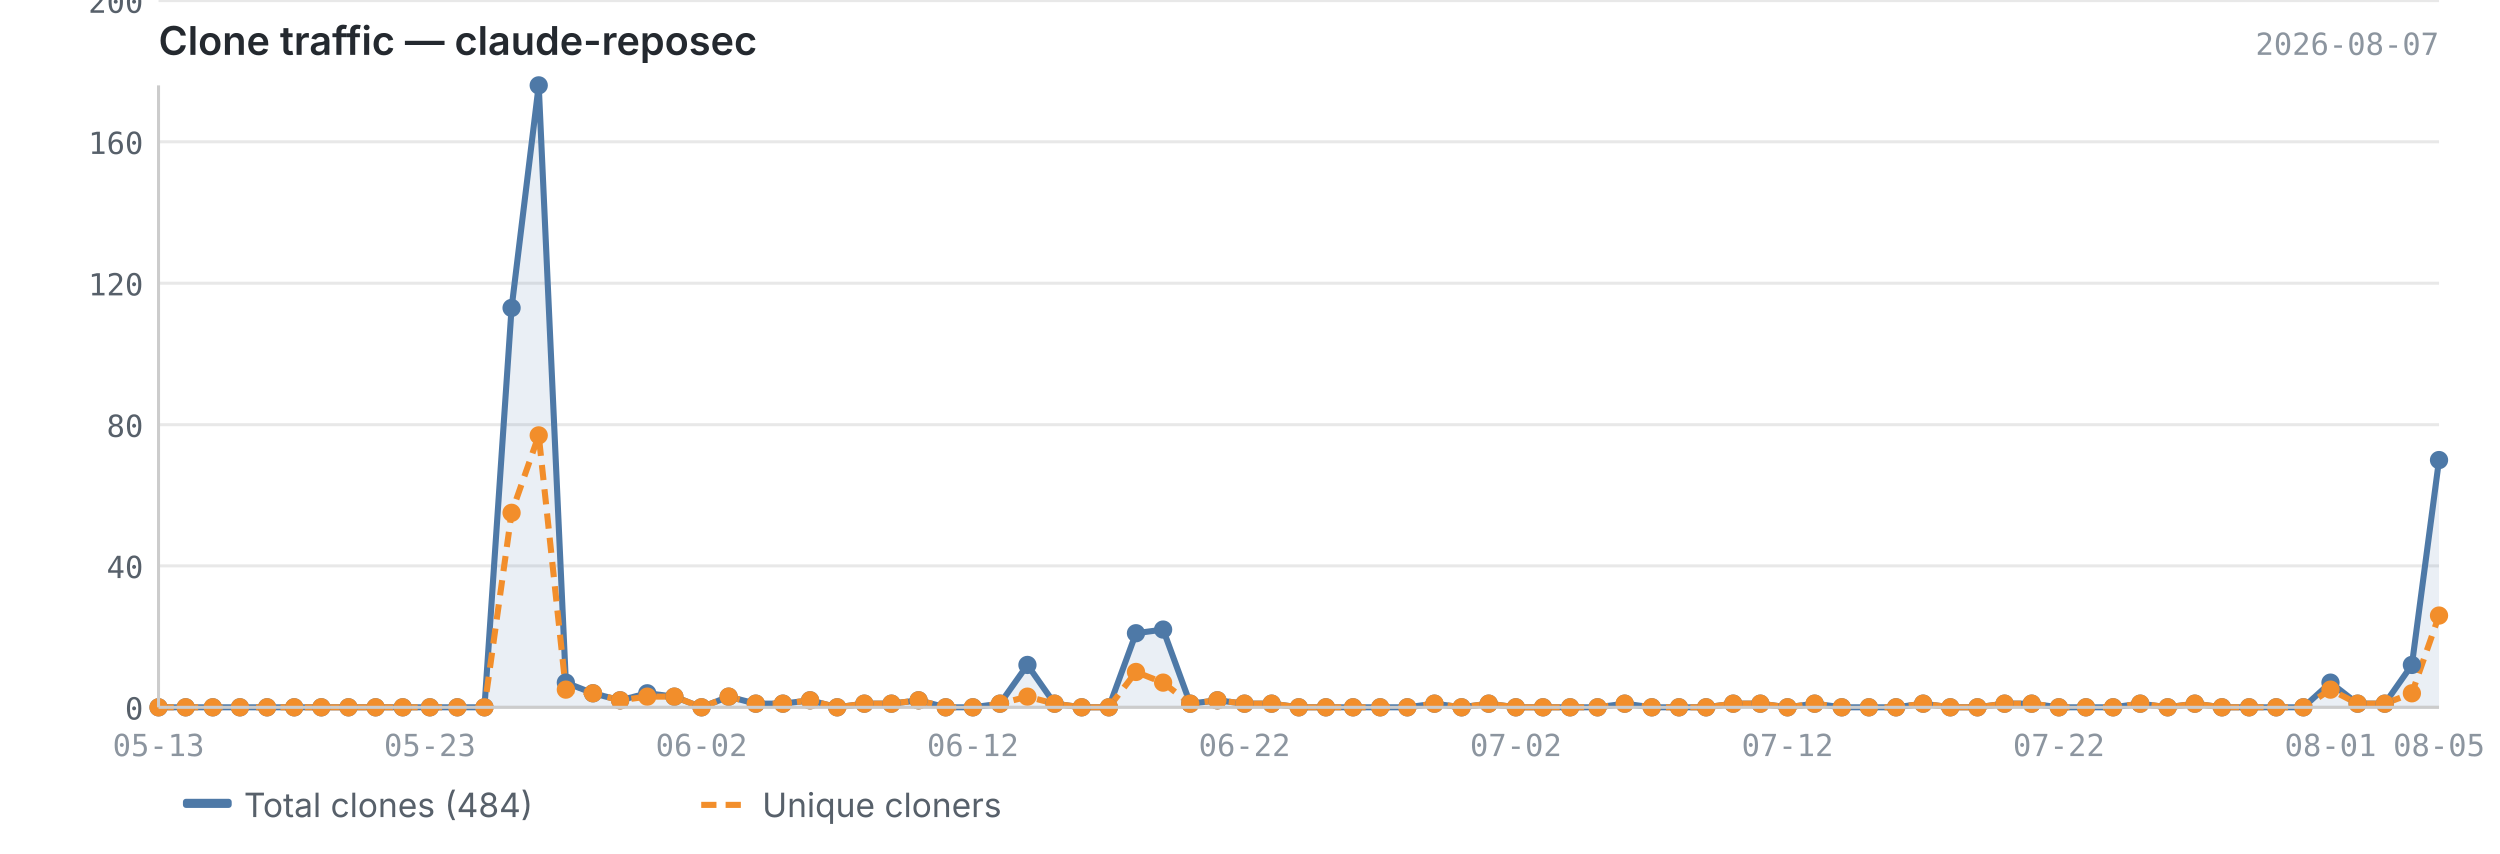
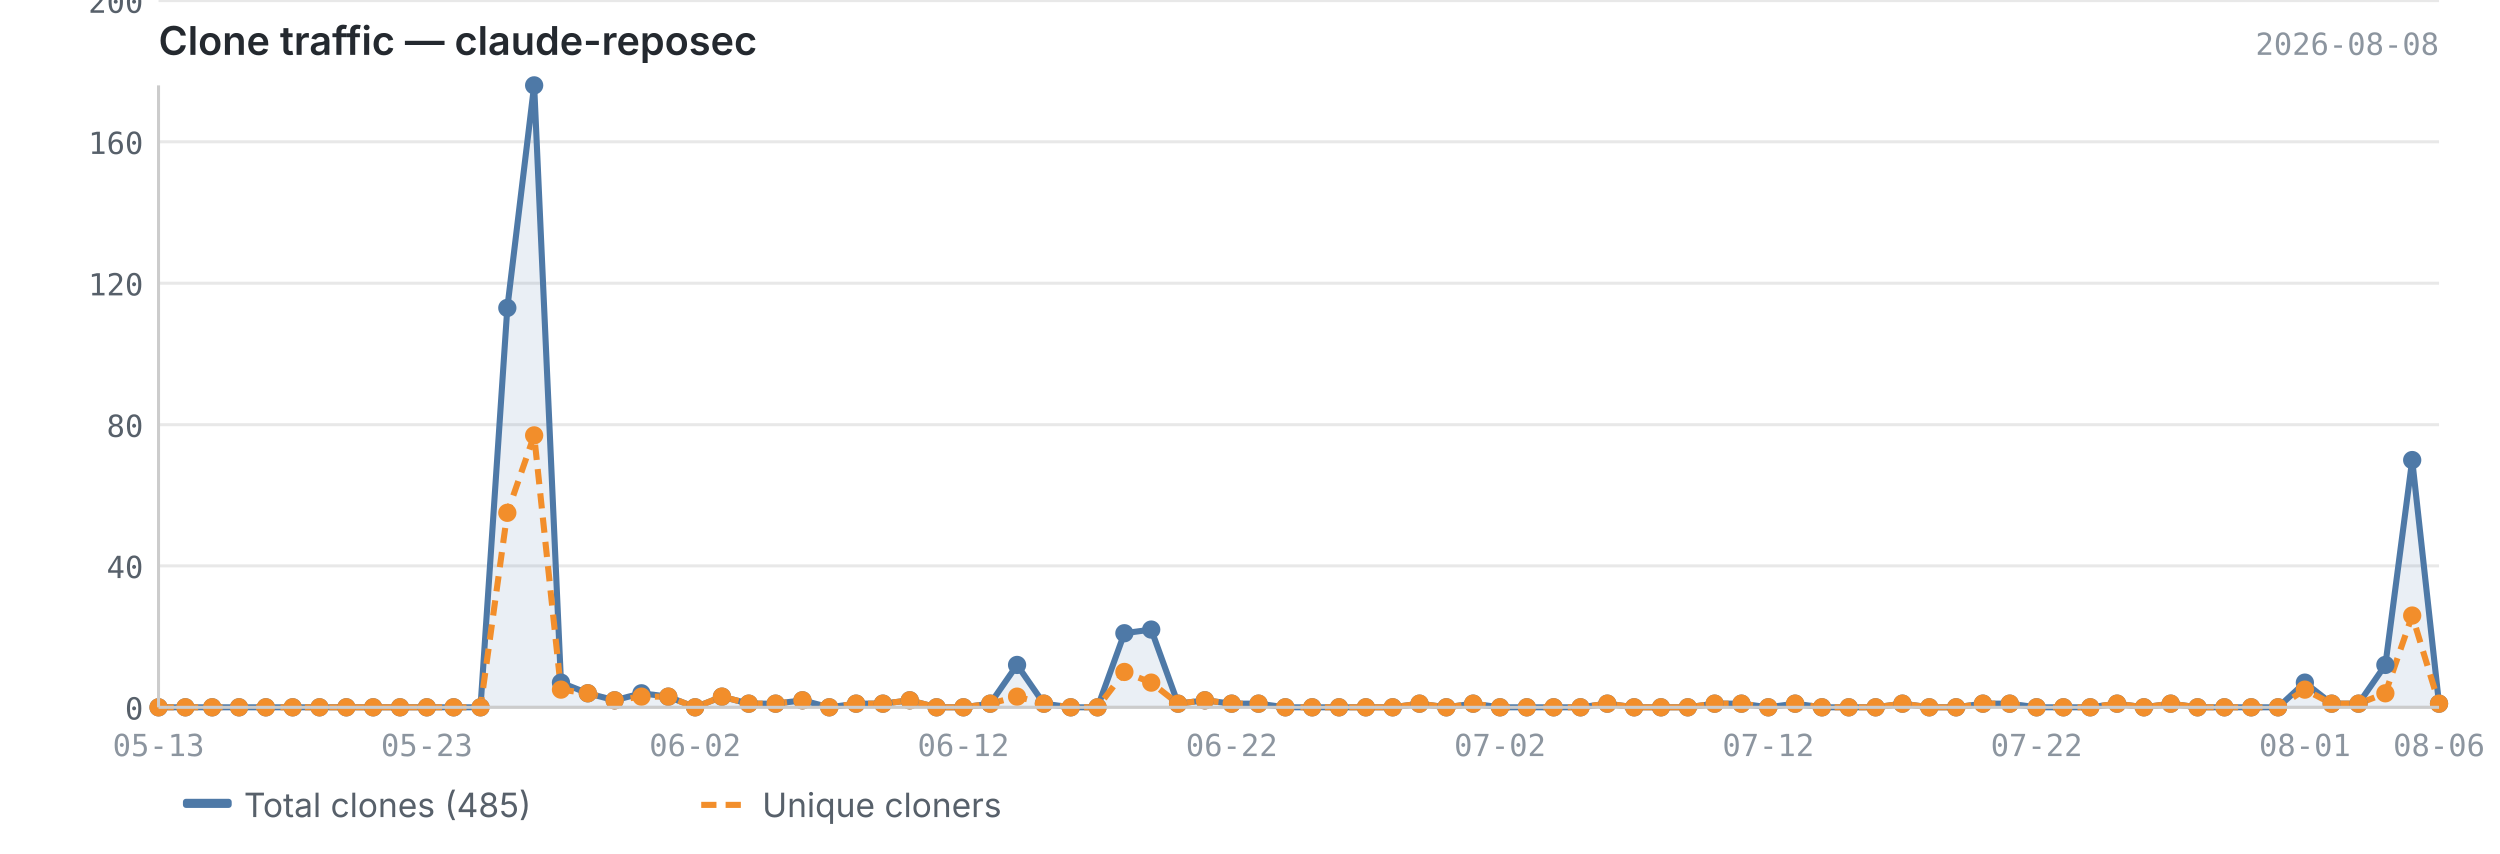
<svg xmlns="http://www.w3.org/2000/svg" viewBox="0 0 820 280" width="820" height="280">
  <text x="52" y="18" font-size="13" font-weight="600" fill="#24292f" font-family="-apple-system, BlinkMacSystemFont, 'Segoe UI', sans-serif">Clone traffic — claude-reposec</text>
-   <text x="800" y="18" font-size="10" fill="#8c959f" font-family="ui-monospace, SFMono-Regular, 'SF Mono', Menlo, monospace" text-anchor="end">2026-08-07</text>
+   <text x="800" y="18" font-size="10" fill="#8c959f" font-family="ui-monospace, SFMono-Regular, 'SF Mono', Menlo, monospace" text-anchor="end">2026-08-08</text>
  <line x1="52" y1="232.0" x2="800" y2="232.0" stroke="#e8e8e8" stroke-width="1" />
  <line x1="52" y1="185.6" x2="800" y2="185.6" stroke="#e8e8e8" stroke-width="1" />
  <line x1="52" y1="139.3" x2="800" y2="139.3" stroke="#e8e8e8" stroke-width="1" />
  <line x1="52" y1="92.9" x2="800" y2="92.9" stroke="#e8e8e8" stroke-width="1" />
  <line x1="52" y1="46.5" x2="800" y2="46.5" stroke="#e8e8e8" stroke-width="1" />
  <line x1="52" y1="0.2" x2="800" y2="0.2" stroke="#e8e8e8" stroke-width="1" />
-   <path d="M52.0,232.0 L52.0,232.0 L60.9,232.0 L69.8,232.0 L78.7,232.0 L87.6,232.0 L96.5,232.0 L105.4,232.0 L114.3,232.0 L123.2,232.0 L132.1,232.0 L141.0,232.0 L150.0,232.0 L158.9,232.0 L167.8,101.0 L176.7,28.0 L185.6,223.9 L194.5,227.4 L203.4,229.7 L212.3,227.4 L221.2,228.5 L230.1,232.0 L239.0,228.5 L247.9,230.8 L256.8,230.8 L265.7,229.7 L274.6,232.0 L283.5,230.8 L292.4,230.8 L301.3,229.7 L310.2,232.0 L319.1,232.0 L328.0,230.8 L337.0,218.1 L345.9,230.8 L354.8,232.0 L363.7,232.0 L372.6,207.7 L381.5,206.5 L390.4,230.8 L399.3,229.7 L408.2,230.8 L417.1,230.8 L426.0,232.0 L434.9,232.0 L443.8,232.0 L452.7,232.0 L461.6,232.0 L470.5,230.8 L479.4,232.0 L488.3,230.8 L497.2,232.0 L506.1,232.0 L515.0,232.0 L524.0,232.0 L532.9,230.8 L541.8,232.0 L550.7,232.0 L559.6,232.0 L568.5,230.8 L577.4,230.8 L586.3,232.0 L595.2,230.8 L604.1,232.0 L613.0,232.0 L621.9,232.0 L630.8,230.8 L639.7,232.0 L648.6,232.0 L657.5,230.8 L666.4,230.8 L675.3,232.0 L684.2,232.0 L693.1,232.0 L702.0,230.8 L711.0,232.0 L719.9,230.8 L728.8,232.0 L737.7,232.0 L746.6,232.0 L755.5,232.0 L764.4,223.9 L773.3,230.8 L782.2,230.8 L791.1,218.1 L800.0,150.9 L800.0,232.0 L52.0,232.0Z" fill="#4e79a7" opacity="0.12" />
-   <polyline points="52.0,232.0 60.9,232.0 69.8,232.0 78.7,232.0 87.6,232.0 96.5,232.0 105.4,232.0 114.3,232.0 123.2,232.0 132.1,232.0 141.0,232.0 150.0,232.0 158.9,232.0 167.8,101.0 176.7,28.0 185.6,223.9 194.5,227.4 203.4,229.7 212.3,227.4 221.2,228.5 230.1,232.0 239.0,228.5 247.9,230.8 256.8,230.8 265.7,229.7 274.6,232.0 283.5,230.8 292.4,230.8 301.3,229.7 310.2,232.0 319.1,232.0 328.0,230.8 337.0,218.1 345.9,230.8 354.8,232.0 363.7,232.0 372.6,207.7 381.5,206.5 390.4,230.8 399.3,229.7 408.2,230.8 417.1,230.8 426.0,232.0 434.9,232.0 443.8,232.0 452.7,232.0 461.6,232.0 470.5,230.8 479.4,232.0 488.3,230.8 497.2,232.0 506.1,232.0 515.0,232.0 524.0,232.0 532.9,230.8 541.8,232.0 550.7,232.0 559.6,232.0 568.5,230.8 577.4,230.8 586.3,232.0 595.2,230.8 604.1,232.0 613.0,232.0 621.9,232.0 630.8,230.8 639.7,232.0 648.6,232.0 657.5,230.8 666.4,230.8 675.3,232.0 684.2,232.0 693.1,232.0 702.0,230.8 711.0,232.0 719.9,230.8 728.8,232.0 737.7,232.0 746.6,232.0 755.5,232.0 764.4,223.9 773.3,230.8 782.2,230.8 791.1,218.1 800.0,150.9" fill="none" stroke="#4e79a7" stroke-width="2" stroke-linejoin="round" />
-   <polyline points="52.0,232.0 60.9,232.0 69.8,232.0 78.7,232.0 87.6,232.0 96.5,232.0 105.4,232.0 114.3,232.0 123.2,232.0 132.1,232.0 141.0,232.0 150.0,232.0 158.9,232.0 167.8,168.2 176.7,142.8 185.6,226.2 194.5,227.4 203.4,229.7 212.3,228.5 221.2,228.5 230.1,232.0 239.0,228.5 247.9,230.8 256.8,230.8 265.7,229.7 274.6,232.0 283.5,230.8 292.4,230.8 301.3,229.7 310.2,232.0 319.1,232.0 328.0,230.8 337.0,228.5 345.9,230.8 354.8,232.0 363.7,232.0 372.6,220.4 381.5,223.9 390.4,230.8 399.3,229.7 408.2,230.8 417.1,230.8 426.0,232.0 434.9,232.0 443.8,232.0 452.7,232.0 461.6,232.0 470.5,230.8 479.4,232.0 488.3,230.8 497.2,232.0 506.1,232.0 515.0,232.0 524.0,232.0 532.9,230.8 541.8,232.0 550.7,232.0 559.6,232.0 568.5,230.8 577.4,230.8 586.3,232.0 595.2,230.8 604.1,232.0 613.0,232.0 621.9,232.0 630.8,230.8 639.7,232.0 648.6,232.0 657.5,230.8 666.4,230.8 675.3,232.0 684.2,232.0 693.1,232.0 702.0,230.8 711.0,232.0 719.9,230.8 728.8,232.0 737.7,232.0 746.6,232.0 755.5,232.0 764.4,226.2 773.3,230.8 782.2,230.8 791.1,227.4 800.0,201.9" fill="none" stroke="#f28e2b" stroke-width="2" stroke-linejoin="round" stroke-dasharray="5,3" />
+   <path d="M52.0,232.0 L52.0,232.0 L60.8,232.0 L69.6,232.0 L78.4,232.0 L87.2,232.0 L96.0,232.0 L104.8,232.0 L113.6,232.0 L122.4,232.0 L131.2,232.0 L140.0,232.0 L148.8,232.0 L157.6,232.0 L166.4,101.0 L175.2,28.0 L184.0,223.9 L192.8,227.4 L201.6,229.7 L210.4,227.4 L219.2,228.5 L228.0,232.0 L236.8,228.5 L245.6,230.8 L254.4,230.8 L263.2,229.7 L272.0,232.0 L280.8,230.8 L289.6,230.8 L298.4,229.7 L307.2,232.0 L316.0,232.0 L324.8,230.8 L333.6,218.1 L342.4,230.8 L351.2,232.0 L360.0,232.0 L368.8,207.7 L377.6,206.5 L386.4,230.8 L395.2,229.7 L404.0,230.8 L412.8,230.8 L421.6,232.0 L430.4,232.0 L439.2,232.0 L448.0,232.0 L456.8,232.0 L465.6,230.8 L474.4,232.0 L483.2,230.8 L492.0,232.0 L500.8,232.0 L509.6,232.0 L518.4,232.0 L527.2,230.8 L536.0,232.0 L544.8,232.0 L553.6,232.0 L562.4,230.8 L571.2,230.8 L580.0,232.0 L588.8,230.8 L597.6,232.0 L606.4,232.0 L615.2,232.0 L624.0,230.8 L632.8,232.0 L641.6,232.0 L650.4,230.8 L659.2,230.8 L668.0,232.0 L676.8,232.0 L685.6,232.0 L694.4,230.8 L703.2,232.0 L712.0,230.8 L720.8,232.0 L729.6,232.0 L738.4,232.0 L747.2,232.0 L756.0,223.9 L764.8,230.8 L773.6,230.8 L782.4,218.1 L791.2,150.9 L800.0,230.8 L800.0,232.0 L52.0,232.0Z" fill="#4e79a7" opacity="0.12" />
+   <polyline points="52.0,232.0 60.8,232.0 69.6,232.0 78.4,232.0 87.2,232.0 96.0,232.0 104.8,232.0 113.6,232.0 122.4,232.0 131.2,232.0 140.0,232.0 148.8,232.0 157.6,232.0 166.4,101.0 175.2,28.0 184.0,223.9 192.8,227.4 201.6,229.7 210.4,227.4 219.2,228.5 228.0,232.0 236.8,228.5 245.6,230.8 254.4,230.8 263.2,229.7 272.0,232.0 280.8,230.8 289.6,230.8 298.4,229.7 307.2,232.0 316.0,232.0 324.8,230.8 333.6,218.1 342.4,230.8 351.2,232.0 360.0,232.0 368.8,207.7 377.6,206.5 386.4,230.8 395.2,229.7 404.0,230.8 412.8,230.8 421.6,232.0 430.4,232.0 439.2,232.0 448.0,232.0 456.8,232.0 465.6,230.8 474.4,232.0 483.2,230.8 492.0,232.0 500.8,232.0 509.6,232.0 518.4,232.0 527.2,230.8 536.0,232.0 544.8,232.0 553.6,232.0 562.4,230.8 571.2,230.8 580.0,232.0 588.8,230.8 597.6,232.0 606.4,232.0 615.2,232.0 624.0,230.8 632.8,232.0 641.6,232.0 650.4,230.8 659.2,230.8 668.0,232.0 676.8,232.0 685.6,232.0 694.4,230.8 703.2,232.0 712.0,230.8 720.8,232.0 729.6,232.0 738.4,232.0 747.2,232.0 756.0,223.9 764.8,230.8 773.6,230.8 782.4,218.1 791.2,150.9 800.0,230.8" fill="none" stroke="#4e79a7" stroke-width="2" stroke-linejoin="round" />
+   <polyline points="52.0,232.0 60.8,232.0 69.6,232.0 78.4,232.0 87.2,232.0 96.0,232.0 104.8,232.0 113.6,232.0 122.4,232.0 131.2,232.0 140.0,232.0 148.8,232.0 157.6,232.0 166.4,168.2 175.2,142.8 184.0,226.2 192.8,227.4 201.6,229.7 210.4,228.5 219.2,228.5 228.0,232.0 236.8,228.5 245.6,230.8 254.4,230.8 263.2,229.7 272.0,232.0 280.8,230.8 289.6,230.8 298.4,229.7 307.2,232.0 316.0,232.0 324.8,230.8 333.6,228.5 342.4,230.8 351.2,232.0 360.0,232.0 368.8,220.4 377.6,223.9 386.4,230.8 395.2,229.7 404.0,230.8 412.8,230.8 421.6,232.0 430.4,232.0 439.2,232.0 448.0,232.0 456.8,232.0 465.6,230.8 474.4,232.0 483.2,230.8 492.0,232.0 500.8,232.0 509.6,232.0 518.4,232.0 527.2,230.8 536.0,232.0 544.8,232.0 553.6,232.0 562.4,230.8 571.2,230.8 580.0,232.0 588.8,230.8 597.6,232.0 606.4,232.0 615.2,232.0 624.0,230.8 632.8,232.0 641.6,232.0 650.4,230.8 659.2,230.8 668.0,232.0 676.8,232.0 685.6,232.0 694.4,230.8 703.2,232.0 712.0,230.8 720.8,232.0 729.6,232.0 738.4,232.0 747.2,232.0 756.0,226.2 764.8,230.8 773.6,230.8 782.4,227.4 791.2,201.9 800.0,230.8" fill="none" stroke="#f28e2b" stroke-width="2" stroke-linejoin="round" stroke-dasharray="5,3" />
  <circle cx="52.0" cy="232.0" r="3" fill="#4e79a7" />
-   <circle cx="60.9" cy="232.0" r="3" fill="#4e79a7" />
-   <circle cx="69.8" cy="232.0" r="3" fill="#4e79a7" />
-   <circle cx="78.7" cy="232.0" r="3" fill="#4e79a7" />
-   <circle cx="87.6" cy="232.0" r="3" fill="#4e79a7" />
-   <circle cx="96.5" cy="232.0" r="3" fill="#4e79a7" />
-   <circle cx="105.4" cy="232.0" r="3" fill="#4e79a7" />
-   <circle cx="114.3" cy="232.0" r="3" fill="#4e79a7" />
-   <circle cx="123.2" cy="232.0" r="3" fill="#4e79a7" />
-   <circle cx="132.1" cy="232.0" r="3" fill="#4e79a7" />
-   <circle cx="141.0" cy="232.0" r="3" fill="#4e79a7" />
-   <circle cx="150.0" cy="232.0" r="3" fill="#4e79a7" />
-   <circle cx="158.9" cy="232.0" r="3" fill="#4e79a7" />
-   <circle cx="167.8" cy="101.0" r="3" fill="#4e79a7" />
-   <circle cx="176.7" cy="28.0" r="3" fill="#4e79a7" />
-   <circle cx="185.6" cy="223.9" r="3" fill="#4e79a7" />
-   <circle cx="194.5" cy="227.4" r="3" fill="#4e79a7" />
-   <circle cx="203.4" cy="229.7" r="3" fill="#4e79a7" />
-   <circle cx="212.3" cy="227.4" r="3" fill="#4e79a7" />
-   <circle cx="221.2" cy="228.5" r="3" fill="#4e79a7" />
-   <circle cx="230.1" cy="232.0" r="3" fill="#4e79a7" />
-   <circle cx="239.0" cy="228.5" r="3" fill="#4e79a7" />
-   <circle cx="247.9" cy="230.8" r="3" fill="#4e79a7" />
-   <circle cx="256.8" cy="230.8" r="3" fill="#4e79a7" />
-   <circle cx="265.7" cy="229.7" r="3" fill="#4e79a7" />
-   <circle cx="274.6" cy="232.0" r="3" fill="#4e79a7" />
-   <circle cx="283.5" cy="230.8" r="3" fill="#4e79a7" />
-   <circle cx="292.4" cy="230.8" r="3" fill="#4e79a7" />
-   <circle cx="301.3" cy="229.7" r="3" fill="#4e79a7" />
-   <circle cx="310.2" cy="232.0" r="3" fill="#4e79a7" />
-   <circle cx="319.1" cy="232.0" r="3" fill="#4e79a7" />
-   <circle cx="328.0" cy="230.8" r="3" fill="#4e79a7" />
-   <circle cx="337.0" cy="218.1" r="3" fill="#4e79a7" />
-   <circle cx="345.9" cy="230.8" r="3" fill="#4e79a7" />
-   <circle cx="354.8" cy="232.0" r="3" fill="#4e79a7" />
-   <circle cx="363.7" cy="232.0" r="3" fill="#4e79a7" />
-   <circle cx="372.6" cy="207.7" r="3" fill="#4e79a7" />
-   <circle cx="381.5" cy="206.5" r="3" fill="#4e79a7" />
-   <circle cx="390.4" cy="230.8" r="3" fill="#4e79a7" />
-   <circle cx="399.3" cy="229.7" r="3" fill="#4e79a7" />
-   <circle cx="408.2" cy="230.8" r="3" fill="#4e79a7" />
-   <circle cx="417.1" cy="230.8" r="3" fill="#4e79a7" />
-   <circle cx="426.0" cy="232.0" r="3" fill="#4e79a7" />
-   <circle cx="434.9" cy="232.0" r="3" fill="#4e79a7" />
-   <circle cx="443.8" cy="232.0" r="3" fill="#4e79a7" />
-   <circle cx="452.7" cy="232.0" r="3" fill="#4e79a7" />
-   <circle cx="461.6" cy="232.0" r="3" fill="#4e79a7" />
-   <circle cx="470.5" cy="230.8" r="3" fill="#4e79a7" />
-   <circle cx="479.4" cy="232.0" r="3" fill="#4e79a7" />
-   <circle cx="488.3" cy="230.8" r="3" fill="#4e79a7" />
-   <circle cx="497.2" cy="232.0" r="3" fill="#4e79a7" />
-   <circle cx="506.1" cy="232.0" r="3" fill="#4e79a7" />
-   <circle cx="515.0" cy="232.0" r="3" fill="#4e79a7" />
-   <circle cx="524.0" cy="232.0" r="3" fill="#4e79a7" />
-   <circle cx="532.9" cy="230.8" r="3" fill="#4e79a7" />
-   <circle cx="541.8" cy="232.0" r="3" fill="#4e79a7" />
-   <circle cx="550.7" cy="232.0" r="3" fill="#4e79a7" />
-   <circle cx="559.6" cy="232.0" r="3" fill="#4e79a7" />
-   <circle cx="568.5" cy="230.8" r="3" fill="#4e79a7" />
-   <circle cx="577.4" cy="230.8" r="3" fill="#4e79a7" />
-   <circle cx="586.3" cy="232.0" r="3" fill="#4e79a7" />
-   <circle cx="595.2" cy="230.8" r="3" fill="#4e79a7" />
-   <circle cx="604.1" cy="232.0" r="3" fill="#4e79a7" />
-   <circle cx="613.0" cy="232.0" r="3" fill="#4e79a7" />
-   <circle cx="621.9" cy="232.0" r="3" fill="#4e79a7" />
-   <circle cx="630.8" cy="230.8" r="3" fill="#4e79a7" />
-   <circle cx="639.7" cy="232.0" r="3" fill="#4e79a7" />
-   <circle cx="648.6" cy="232.0" r="3" fill="#4e79a7" />
-   <circle cx="657.5" cy="230.8" r="3" fill="#4e79a7" />
-   <circle cx="666.4" cy="230.8" r="3" fill="#4e79a7" />
-   <circle cx="675.3" cy="232.0" r="3" fill="#4e79a7" />
-   <circle cx="684.2" cy="232.0" r="3" fill="#4e79a7" />
-   <circle cx="693.1" cy="232.0" r="3" fill="#4e79a7" />
-   <circle cx="702.0" cy="230.8" r="3" fill="#4e79a7" />
-   <circle cx="711.0" cy="232.0" r="3" fill="#4e79a7" />
-   <circle cx="719.9" cy="230.8" r="3" fill="#4e79a7" />
-   <circle cx="728.8" cy="232.0" r="3" fill="#4e79a7" />
-   <circle cx="737.7" cy="232.0" r="3" fill="#4e79a7" />
-   <circle cx="746.6" cy="232.0" r="3" fill="#4e79a7" />
-   <circle cx="755.5" cy="232.0" r="3" fill="#4e79a7" />
-   <circle cx="764.4" cy="223.9" r="3" fill="#4e79a7" />
-   <circle cx="773.3" cy="230.8" r="3" fill="#4e79a7" />
-   <circle cx="782.2" cy="230.8" r="3" fill="#4e79a7" />
-   <circle cx="791.1" cy="218.1" r="3" fill="#4e79a7" />
-   <circle cx="800.0" cy="150.9" r="3" fill="#4e79a7" />
+   <circle cx="60.8" cy="232.0" r="3" fill="#4e79a7" />
+   <circle cx="69.6" cy="232.0" r="3" fill="#4e79a7" />
+   <circle cx="78.4" cy="232.0" r="3" fill="#4e79a7" />
+   <circle cx="87.2" cy="232.0" r="3" fill="#4e79a7" />
+   <circle cx="96.0" cy="232.0" r="3" fill="#4e79a7" />
+   <circle cx="104.8" cy="232.0" r="3" fill="#4e79a7" />
+   <circle cx="113.6" cy="232.0" r="3" fill="#4e79a7" />
+   <circle cx="122.4" cy="232.0" r="3" fill="#4e79a7" />
+   <circle cx="131.2" cy="232.0" r="3" fill="#4e79a7" />
+   <circle cx="140.0" cy="232.0" r="3" fill="#4e79a7" />
+   <circle cx="148.8" cy="232.0" r="3" fill="#4e79a7" />
+   <circle cx="157.6" cy="232.0" r="3" fill="#4e79a7" />
+   <circle cx="166.4" cy="101.0" r="3" fill="#4e79a7" />
+   <circle cx="175.2" cy="28.0" r="3" fill="#4e79a7" />
+   <circle cx="184.0" cy="223.9" r="3" fill="#4e79a7" />
+   <circle cx="192.8" cy="227.4" r="3" fill="#4e79a7" />
+   <circle cx="201.6" cy="229.7" r="3" fill="#4e79a7" />
+   <circle cx="210.4" cy="227.4" r="3" fill="#4e79a7" />
+   <circle cx="219.2" cy="228.5" r="3" fill="#4e79a7" />
+   <circle cx="228.0" cy="232.0" r="3" fill="#4e79a7" />
+   <circle cx="236.8" cy="228.5" r="3" fill="#4e79a7" />
+   <circle cx="245.6" cy="230.8" r="3" fill="#4e79a7" />
+   <circle cx="254.4" cy="230.8" r="3" fill="#4e79a7" />
+   <circle cx="263.2" cy="229.7" r="3" fill="#4e79a7" />
+   <circle cx="272.0" cy="232.0" r="3" fill="#4e79a7" />
+   <circle cx="280.8" cy="230.8" r="3" fill="#4e79a7" />
+   <circle cx="289.6" cy="230.8" r="3" fill="#4e79a7" />
+   <circle cx="298.4" cy="229.7" r="3" fill="#4e79a7" />
+   <circle cx="307.2" cy="232.0" r="3" fill="#4e79a7" />
+   <circle cx="316.0" cy="232.0" r="3" fill="#4e79a7" />
+   <circle cx="324.8" cy="230.8" r="3" fill="#4e79a7" />
+   <circle cx="333.6" cy="218.1" r="3" fill="#4e79a7" />
+   <circle cx="342.4" cy="230.8" r="3" fill="#4e79a7" />
+   <circle cx="351.2" cy="232.0" r="3" fill="#4e79a7" />
+   <circle cx="360.0" cy="232.0" r="3" fill="#4e79a7" />
+   <circle cx="368.8" cy="207.7" r="3" fill="#4e79a7" />
+   <circle cx="377.6" cy="206.5" r="3" fill="#4e79a7" />
+   <circle cx="386.4" cy="230.8" r="3" fill="#4e79a7" />
+   <circle cx="395.2" cy="229.7" r="3" fill="#4e79a7" />
+   <circle cx="404.0" cy="230.8" r="3" fill="#4e79a7" />
+   <circle cx="412.8" cy="230.8" r="3" fill="#4e79a7" />
+   <circle cx="421.6" cy="232.0" r="3" fill="#4e79a7" />
+   <circle cx="430.4" cy="232.0" r="3" fill="#4e79a7" />
+   <circle cx="439.2" cy="232.0" r="3" fill="#4e79a7" />
+   <circle cx="448.0" cy="232.0" r="3" fill="#4e79a7" />
+   <circle cx="456.8" cy="232.0" r="3" fill="#4e79a7" />
+   <circle cx="465.6" cy="230.8" r="3" fill="#4e79a7" />
+   <circle cx="474.4" cy="232.0" r="3" fill="#4e79a7" />
+   <circle cx="483.2" cy="230.8" r="3" fill="#4e79a7" />
+   <circle cx="492.0" cy="232.0" r="3" fill="#4e79a7" />
+   <circle cx="500.8" cy="232.0" r="3" fill="#4e79a7" />
+   <circle cx="509.6" cy="232.0" r="3" fill="#4e79a7" />
+   <circle cx="518.4" cy="232.0" r="3" fill="#4e79a7" />
+   <circle cx="527.2" cy="230.8" r="3" fill="#4e79a7" />
+   <circle cx="536.0" cy="232.0" r="3" fill="#4e79a7" />
+   <circle cx="544.8" cy="232.0" r="3" fill="#4e79a7" />
+   <circle cx="553.6" cy="232.0" r="3" fill="#4e79a7" />
+   <circle cx="562.4" cy="230.8" r="3" fill="#4e79a7" />
+   <circle cx="571.2" cy="230.8" r="3" fill="#4e79a7" />
+   <circle cx="580.0" cy="232.0" r="3" fill="#4e79a7" />
+   <circle cx="588.8" cy="230.8" r="3" fill="#4e79a7" />
+   <circle cx="597.6" cy="232.0" r="3" fill="#4e79a7" />
+   <circle cx="606.4" cy="232.0" r="3" fill="#4e79a7" />
+   <circle cx="615.2" cy="232.0" r="3" fill="#4e79a7" />
+   <circle cx="624.0" cy="230.8" r="3" fill="#4e79a7" />
+   <circle cx="632.8" cy="232.0" r="3" fill="#4e79a7" />
+   <circle cx="641.6" cy="232.0" r="3" fill="#4e79a7" />
+   <circle cx="650.4" cy="230.8" r="3" fill="#4e79a7" />
+   <circle cx="659.2" cy="230.8" r="3" fill="#4e79a7" />
+   <circle cx="668.0" cy="232.0" r="3" fill="#4e79a7" />
+   <circle cx="676.8" cy="232.0" r="3" fill="#4e79a7" />
+   <circle cx="685.6" cy="232.0" r="3" fill="#4e79a7" />
+   <circle cx="694.4" cy="230.8" r="3" fill="#4e79a7" />
+   <circle cx="703.2" cy="232.0" r="3" fill="#4e79a7" />
+   <circle cx="712.0" cy="230.8" r="3" fill="#4e79a7" />
+   <circle cx="720.8" cy="232.0" r="3" fill="#4e79a7" />
+   <circle cx="729.6" cy="232.0" r="3" fill="#4e79a7" />
+   <circle cx="738.4" cy="232.0" r="3" fill="#4e79a7" />
+   <circle cx="747.2" cy="232.0" r="3" fill="#4e79a7" />
+   <circle cx="756.0" cy="223.9" r="3" fill="#4e79a7" />
+   <circle cx="764.8" cy="230.8" r="3" fill="#4e79a7" />
+   <circle cx="773.6" cy="230.8" r="3" fill="#4e79a7" />
+   <circle cx="782.4" cy="218.1" r="3" fill="#4e79a7" />
+   <circle cx="791.2" cy="150.9" r="3" fill="#4e79a7" />
+   <circle cx="800.0" cy="230.8" r="3" fill="#4e79a7" />
  <circle cx="52.0" cy="232.0" r="3" fill="#f28e2b" />
-   <circle cx="60.9" cy="232.0" r="3" fill="#f28e2b" />
-   <circle cx="69.8" cy="232.0" r="3" fill="#f28e2b" />
-   <circle cx="78.7" cy="232.0" r="3" fill="#f28e2b" />
-   <circle cx="87.6" cy="232.0" r="3" fill="#f28e2b" />
-   <circle cx="96.5" cy="232.0" r="3" fill="#f28e2b" />
-   <circle cx="105.4" cy="232.0" r="3" fill="#f28e2b" />
-   <circle cx="114.3" cy="232.0" r="3" fill="#f28e2b" />
-   <circle cx="123.2" cy="232.0" r="3" fill="#f28e2b" />
-   <circle cx="132.1" cy="232.0" r="3" fill="#f28e2b" />
-   <circle cx="141.0" cy="232.0" r="3" fill="#f28e2b" />
-   <circle cx="150.0" cy="232.0" r="3" fill="#f28e2b" />
-   <circle cx="158.9" cy="232.0" r="3" fill="#f28e2b" />
-   <circle cx="167.8" cy="168.2" r="3" fill="#f28e2b" />
-   <circle cx="176.7" cy="142.8" r="3" fill="#f28e2b" />
-   <circle cx="185.6" cy="226.2" r="3" fill="#f28e2b" />
-   <circle cx="194.5" cy="227.4" r="3" fill="#f28e2b" />
-   <circle cx="203.4" cy="229.7" r="3" fill="#f28e2b" />
-   <circle cx="212.3" cy="228.5" r="3" fill="#f28e2b" />
-   <circle cx="221.2" cy="228.5" r="3" fill="#f28e2b" />
-   <circle cx="230.1" cy="232.0" r="3" fill="#f28e2b" />
-   <circle cx="239.0" cy="228.5" r="3" fill="#f28e2b" />
-   <circle cx="247.9" cy="230.8" r="3" fill="#f28e2b" />
-   <circle cx="256.8" cy="230.8" r="3" fill="#f28e2b" />
-   <circle cx="265.7" cy="229.7" r="3" fill="#f28e2b" />
-   <circle cx="274.6" cy="232.0" r="3" fill="#f28e2b" />
-   <circle cx="283.5" cy="230.8" r="3" fill="#f28e2b" />
-   <circle cx="292.4" cy="230.8" r="3" fill="#f28e2b" />
-   <circle cx="301.3" cy="229.7" r="3" fill="#f28e2b" />
-   <circle cx="310.2" cy="232.0" r="3" fill="#f28e2b" />
-   <circle cx="319.1" cy="232.0" r="3" fill="#f28e2b" />
-   <circle cx="328.0" cy="230.8" r="3" fill="#f28e2b" />
-   <circle cx="337.0" cy="228.5" r="3" fill="#f28e2b" />
-   <circle cx="345.9" cy="230.8" r="3" fill="#f28e2b" />
-   <circle cx="354.8" cy="232.0" r="3" fill="#f28e2b" />
-   <circle cx="363.7" cy="232.0" r="3" fill="#f28e2b" />
-   <circle cx="372.6" cy="220.4" r="3" fill="#f28e2b" />
-   <circle cx="381.5" cy="223.9" r="3" fill="#f28e2b" />
-   <circle cx="390.4" cy="230.8" r="3" fill="#f28e2b" />
-   <circle cx="399.3" cy="229.7" r="3" fill="#f28e2b" />
-   <circle cx="408.2" cy="230.8" r="3" fill="#f28e2b" />
-   <circle cx="417.1" cy="230.8" r="3" fill="#f28e2b" />
-   <circle cx="426.0" cy="232.0" r="3" fill="#f28e2b" />
-   <circle cx="434.9" cy="232.0" r="3" fill="#f28e2b" />
-   <circle cx="443.8" cy="232.0" r="3" fill="#f28e2b" />
-   <circle cx="452.7" cy="232.0" r="3" fill="#f28e2b" />
-   <circle cx="461.6" cy="232.0" r="3" fill="#f28e2b" />
-   <circle cx="470.5" cy="230.8" r="3" fill="#f28e2b" />
-   <circle cx="479.4" cy="232.0" r="3" fill="#f28e2b" />
-   <circle cx="488.3" cy="230.8" r="3" fill="#f28e2b" />
-   <circle cx="497.2" cy="232.0" r="3" fill="#f28e2b" />
-   <circle cx="506.1" cy="232.0" r="3" fill="#f28e2b" />
-   <circle cx="515.0" cy="232.0" r="3" fill="#f28e2b" />
-   <circle cx="524.0" cy="232.0" r="3" fill="#f28e2b" />
-   <circle cx="532.9" cy="230.8" r="3" fill="#f28e2b" />
-   <circle cx="541.8" cy="232.0" r="3" fill="#f28e2b" />
-   <circle cx="550.7" cy="232.0" r="3" fill="#f28e2b" />
-   <circle cx="559.6" cy="232.0" r="3" fill="#f28e2b" />
-   <circle cx="568.5" cy="230.8" r="3" fill="#f28e2b" />
-   <circle cx="577.4" cy="230.8" r="3" fill="#f28e2b" />
-   <circle cx="586.3" cy="232.0" r="3" fill="#f28e2b" />
-   <circle cx="595.2" cy="230.8" r="3" fill="#f28e2b" />
-   <circle cx="604.1" cy="232.0" r="3" fill="#f28e2b" />
-   <circle cx="613.0" cy="232.0" r="3" fill="#f28e2b" />
-   <circle cx="621.9" cy="232.0" r="3" fill="#f28e2b" />
-   <circle cx="630.8" cy="230.8" r="3" fill="#f28e2b" />
-   <circle cx="639.7" cy="232.0" r="3" fill="#f28e2b" />
-   <circle cx="648.6" cy="232.0" r="3" fill="#f28e2b" />
-   <circle cx="657.5" cy="230.8" r="3" fill="#f28e2b" />
-   <circle cx="666.4" cy="230.8" r="3" fill="#f28e2b" />
-   <circle cx="675.3" cy="232.0" r="3" fill="#f28e2b" />
-   <circle cx="684.2" cy="232.0" r="3" fill="#f28e2b" />
-   <circle cx="693.1" cy="232.0" r="3" fill="#f28e2b" />
-   <circle cx="702.0" cy="230.8" r="3" fill="#f28e2b" />
-   <circle cx="711.0" cy="232.0" r="3" fill="#f28e2b" />
-   <circle cx="719.9" cy="230.8" r="3" fill="#f28e2b" />
-   <circle cx="728.8" cy="232.0" r="3" fill="#f28e2b" />
-   <circle cx="737.7" cy="232.0" r="3" fill="#f28e2b" />
-   <circle cx="746.6" cy="232.0" r="3" fill="#f28e2b" />
-   <circle cx="755.5" cy="232.0" r="3" fill="#f28e2b" />
-   <circle cx="764.4" cy="226.2" r="3" fill="#f28e2b" />
-   <circle cx="773.3" cy="230.8" r="3" fill="#f28e2b" />
-   <circle cx="782.2" cy="230.8" r="3" fill="#f28e2b" />
-   <circle cx="791.1" cy="227.4" r="3" fill="#f28e2b" />
-   <circle cx="800.0" cy="201.9" r="3" fill="#f28e2b" />
+   <circle cx="60.8" cy="232.0" r="3" fill="#f28e2b" />
+   <circle cx="69.6" cy="232.0" r="3" fill="#f28e2b" />
+   <circle cx="78.4" cy="232.0" r="3" fill="#f28e2b" />
+   <circle cx="87.2" cy="232.0" r="3" fill="#f28e2b" />
+   <circle cx="96.0" cy="232.0" r="3" fill="#f28e2b" />
+   <circle cx="104.8" cy="232.0" r="3" fill="#f28e2b" />
+   <circle cx="113.6" cy="232.0" r="3" fill="#f28e2b" />
+   <circle cx="122.4" cy="232.0" r="3" fill="#f28e2b" />
+   <circle cx="131.2" cy="232.0" r="3" fill="#f28e2b" />
+   <circle cx="140.0" cy="232.0" r="3" fill="#f28e2b" />
+   <circle cx="148.8" cy="232.0" r="3" fill="#f28e2b" />
+   <circle cx="157.6" cy="232.0" r="3" fill="#f28e2b" />
+   <circle cx="166.4" cy="168.2" r="3" fill="#f28e2b" />
+   <circle cx="175.2" cy="142.8" r="3" fill="#f28e2b" />
+   <circle cx="184.0" cy="226.2" r="3" fill="#f28e2b" />
+   <circle cx="192.8" cy="227.4" r="3" fill="#f28e2b" />
+   <circle cx="201.6" cy="229.7" r="3" fill="#f28e2b" />
+   <circle cx="210.4" cy="228.5" r="3" fill="#f28e2b" />
+   <circle cx="219.2" cy="228.5" r="3" fill="#f28e2b" />
+   <circle cx="228.0" cy="232.0" r="3" fill="#f28e2b" />
+   <circle cx="236.8" cy="228.5" r="3" fill="#f28e2b" />
+   <circle cx="245.6" cy="230.8" r="3" fill="#f28e2b" />
+   <circle cx="254.4" cy="230.8" r="3" fill="#f28e2b" />
+   <circle cx="263.2" cy="229.7" r="3" fill="#f28e2b" />
+   <circle cx="272.0" cy="232.0" r="3" fill="#f28e2b" />
+   <circle cx="280.8" cy="230.8" r="3" fill="#f28e2b" />
+   <circle cx="289.6" cy="230.8" r="3" fill="#f28e2b" />
+   <circle cx="298.4" cy="229.7" r="3" fill="#f28e2b" />
+   <circle cx="307.2" cy="232.0" r="3" fill="#f28e2b" />
+   <circle cx="316.0" cy="232.0" r="3" fill="#f28e2b" />
+   <circle cx="324.8" cy="230.8" r="3" fill="#f28e2b" />
+   <circle cx="333.6" cy="228.5" r="3" fill="#f28e2b" />
+   <circle cx="342.4" cy="230.8" r="3" fill="#f28e2b" />
+   <circle cx="351.2" cy="232.0" r="3" fill="#f28e2b" />
+   <circle cx="360.0" cy="232.0" r="3" fill="#f28e2b" />
+   <circle cx="368.8" cy="220.4" r="3" fill="#f28e2b" />
+   <circle cx="377.6" cy="223.9" r="3" fill="#f28e2b" />
+   <circle cx="386.4" cy="230.8" r="3" fill="#f28e2b" />
+   <circle cx="395.2" cy="229.7" r="3" fill="#f28e2b" />
+   <circle cx="404.0" cy="230.8" r="3" fill="#f28e2b" />
+   <circle cx="412.8" cy="230.8" r="3" fill="#f28e2b" />
+   <circle cx="421.6" cy="232.0" r="3" fill="#f28e2b" />
+   <circle cx="430.4" cy="232.0" r="3" fill="#f28e2b" />
+   <circle cx="439.2" cy="232.0" r="3" fill="#f28e2b" />
+   <circle cx="448.0" cy="232.0" r="3" fill="#f28e2b" />
+   <circle cx="456.8" cy="232.0" r="3" fill="#f28e2b" />
+   <circle cx="465.6" cy="230.8" r="3" fill="#f28e2b" />
+   <circle cx="474.4" cy="232.0" r="3" fill="#f28e2b" />
+   <circle cx="483.2" cy="230.8" r="3" fill="#f28e2b" />
+   <circle cx="492.0" cy="232.0" r="3" fill="#f28e2b" />
+   <circle cx="500.8" cy="232.0" r="3" fill="#f28e2b" />
+   <circle cx="509.6" cy="232.0" r="3" fill="#f28e2b" />
+   <circle cx="518.4" cy="232.0" r="3" fill="#f28e2b" />
+   <circle cx="527.2" cy="230.8" r="3" fill="#f28e2b" />
+   <circle cx="536.0" cy="232.0" r="3" fill="#f28e2b" />
+   <circle cx="544.8" cy="232.0" r="3" fill="#f28e2b" />
+   <circle cx="553.6" cy="232.0" r="3" fill="#f28e2b" />
+   <circle cx="562.4" cy="230.8" r="3" fill="#f28e2b" />
+   <circle cx="571.2" cy="230.8" r="3" fill="#f28e2b" />
+   <circle cx="580.0" cy="232.0" r="3" fill="#f28e2b" />
+   <circle cx="588.8" cy="230.8" r="3" fill="#f28e2b" />
+   <circle cx="597.6" cy="232.0" r="3" fill="#f28e2b" />
+   <circle cx="606.4" cy="232.0" r="3" fill="#f28e2b" />
+   <circle cx="615.2" cy="232.0" r="3" fill="#f28e2b" />
+   <circle cx="624.0" cy="230.8" r="3" fill="#f28e2b" />
+   <circle cx="632.8" cy="232.0" r="3" fill="#f28e2b" />
+   <circle cx="641.6" cy="232.0" r="3" fill="#f28e2b" />
+   <circle cx="650.4" cy="230.8" r="3" fill="#f28e2b" />
+   <circle cx="659.2" cy="230.8" r="3" fill="#f28e2b" />
+   <circle cx="668.0" cy="232.0" r="3" fill="#f28e2b" />
+   <circle cx="676.8" cy="232.0" r="3" fill="#f28e2b" />
+   <circle cx="685.6" cy="232.0" r="3" fill="#f28e2b" />
+   <circle cx="694.4" cy="230.8" r="3" fill="#f28e2b" />
+   <circle cx="703.2" cy="232.0" r="3" fill="#f28e2b" />
+   <circle cx="712.0" cy="230.8" r="3" fill="#f28e2b" />
+   <circle cx="720.8" cy="232.0" r="3" fill="#f28e2b" />
+   <circle cx="729.6" cy="232.0" r="3" fill="#f28e2b" />
+   <circle cx="738.4" cy="232.0" r="3" fill="#f28e2b" />
+   <circle cx="747.2" cy="232.0" r="3" fill="#f28e2b" />
+   <circle cx="756.0" cy="226.2" r="3" fill="#f28e2b" />
+   <circle cx="764.8" cy="230.8" r="3" fill="#f28e2b" />
+   <circle cx="773.6" cy="230.8" r="3" fill="#f28e2b" />
+   <circle cx="782.4" cy="227.4" r="3" fill="#f28e2b" />
+   <circle cx="791.2" cy="201.9" r="3" fill="#f28e2b" />
+   <circle cx="800.0" cy="230.8" r="3" fill="#f28e2b" />
  <line x1="52" y1="28" x2="52" y2="232" stroke="#cccccc" stroke-width="1" />
  <line x1="52" y1="232" x2="800" y2="232" stroke="#cccccc" stroke-width="1" />
  <text x="47" y="236.0" text-anchor="end" font-size="10" fill="#57606a" font-family="ui-monospace, SFMono-Regular, 'SF Mono', Menlo, monospace">0</text>
  <text x="47" y="189.6" text-anchor="end" font-size="10" fill="#57606a" font-family="ui-monospace, SFMono-Regular, 'SF Mono', Menlo, monospace">40</text>
  <text x="47" y="143.3" text-anchor="end" font-size="10" fill="#57606a" font-family="ui-monospace, SFMono-Regular, 'SF Mono', Menlo, monospace">80</text>
  <text x="47" y="96.9" text-anchor="end" font-size="10" fill="#57606a" font-family="ui-monospace, SFMono-Regular, 'SF Mono', Menlo, monospace">120</text>
  <text x="47" y="50.5" text-anchor="end" font-size="10" fill="#57606a" font-family="ui-monospace, SFMono-Regular, 'SF Mono', Menlo, monospace">160</text>
  <text x="47" y="4.2" text-anchor="end" font-size="10" fill="#57606a" font-family="ui-monospace, SFMono-Regular, 'SF Mono', Menlo, monospace">200</text>
  <text x="52.0" y="248" text-anchor="middle" font-size="10" fill="#8c959f" font-family="ui-monospace, SFMono-Regular, 'SF Mono', Menlo, monospace">05-13</text>
-   <text x="675.3" y="248" text-anchor="middle" font-size="10" fill="#8c959f" font-family="ui-monospace, SFMono-Regular, 'SF Mono', Menlo, monospace">07-22</text>
-   <text x="408.2" y="248" text-anchor="middle" font-size="10" fill="#8c959f" font-family="ui-monospace, SFMono-Regular, 'SF Mono', Menlo, monospace">06-22</text>
-   <text x="141.0" y="248" text-anchor="middle" font-size="10" fill="#8c959f" font-family="ui-monospace, SFMono-Regular, 'SF Mono', Menlo, monospace">05-23</text>
-   <text x="764.4" y="248" text-anchor="middle" font-size="10" fill="#8c959f" font-family="ui-monospace, SFMono-Regular, 'SF Mono', Menlo, monospace">08-01</text>
-   <text x="497.2" y="248" text-anchor="middle" font-size="10" fill="#8c959f" font-family="ui-monospace, SFMono-Regular, 'SF Mono', Menlo, monospace">07-02</text>
-   <text x="230.1" y="248" text-anchor="middle" font-size="10" fill="#8c959f" font-family="ui-monospace, SFMono-Regular, 'SF Mono', Menlo, monospace">06-02</text>
-   <text x="800.0" y="248" text-anchor="middle" font-size="10" fill="#8c959f" font-family="ui-monospace, SFMono-Regular, 'SF Mono', Menlo, monospace">08-05</text>
-   <text x="586.3" y="248" text-anchor="middle" font-size="10" fill="#8c959f" font-family="ui-monospace, SFMono-Regular, 'SF Mono', Menlo, monospace">07-12</text>
-   <text x="319.1" y="248" text-anchor="middle" font-size="10" fill="#8c959f" font-family="ui-monospace, SFMono-Regular, 'SF Mono', Menlo, monospace">06-12</text>
+   <text x="668.0" y="248" text-anchor="middle" font-size="10" fill="#8c959f" font-family="ui-monospace, SFMono-Regular, 'SF Mono', Menlo, monospace">07-22</text>
+   <text x="404.0" y="248" text-anchor="middle" font-size="10" fill="#8c959f" font-family="ui-monospace, SFMono-Regular, 'SF Mono', Menlo, monospace">06-22</text>
+   <text x="140.0" y="248" text-anchor="middle" font-size="10" fill="#8c959f" font-family="ui-monospace, SFMono-Regular, 'SF Mono', Menlo, monospace">05-23</text>
+   <text x="756.0" y="248" text-anchor="middle" font-size="10" fill="#8c959f" font-family="ui-monospace, SFMono-Regular, 'SF Mono', Menlo, monospace">08-01</text>
+   <text x="492.0" y="248" text-anchor="middle" font-size="10" fill="#8c959f" font-family="ui-monospace, SFMono-Regular, 'SF Mono', Menlo, monospace">07-02</text>
+   <text x="228.0" y="248" text-anchor="middle" font-size="10" fill="#8c959f" font-family="ui-monospace, SFMono-Regular, 'SF Mono', Menlo, monospace">06-02</text>
+   <text x="800.0" y="248" text-anchor="middle" font-size="10" fill="#8c959f" font-family="ui-monospace, SFMono-Regular, 'SF Mono', Menlo, monospace">08-06</text>
+   <text x="580.0" y="248" text-anchor="middle" font-size="10" fill="#8c959f" font-family="ui-monospace, SFMono-Regular, 'SF Mono', Menlo, monospace">07-12</text>
+   <text x="316.0" y="248" text-anchor="middle" font-size="10" fill="#8c959f" font-family="ui-monospace, SFMono-Regular, 'SF Mono', Menlo, monospace">06-12</text>
  <rect x="60" y="262" width="16" height="3" fill="#4e79a7" rx="1" />
-   <text x="80" y="268" font-size="11" fill="#57606a" font-family="-apple-system, BlinkMacSystemFont, 'Segoe UI', sans-serif">Total clones (484)</text>
+   <text x="80" y="268" font-size="11" fill="#57606a" font-family="-apple-system, BlinkMacSystemFont, 'Segoe UI', sans-serif">Total clones (485)</text>
  <line x1="230" y1="264" x2="246" y2="264" stroke="#f28e2b" stroke-width="2" stroke-dasharray="5,3" />
  <text x="250" y="268" font-size="11" fill="#57606a" font-family="-apple-system, BlinkMacSystemFont, 'Segoe UI', sans-serif">Unique cloners</text>
</svg>
